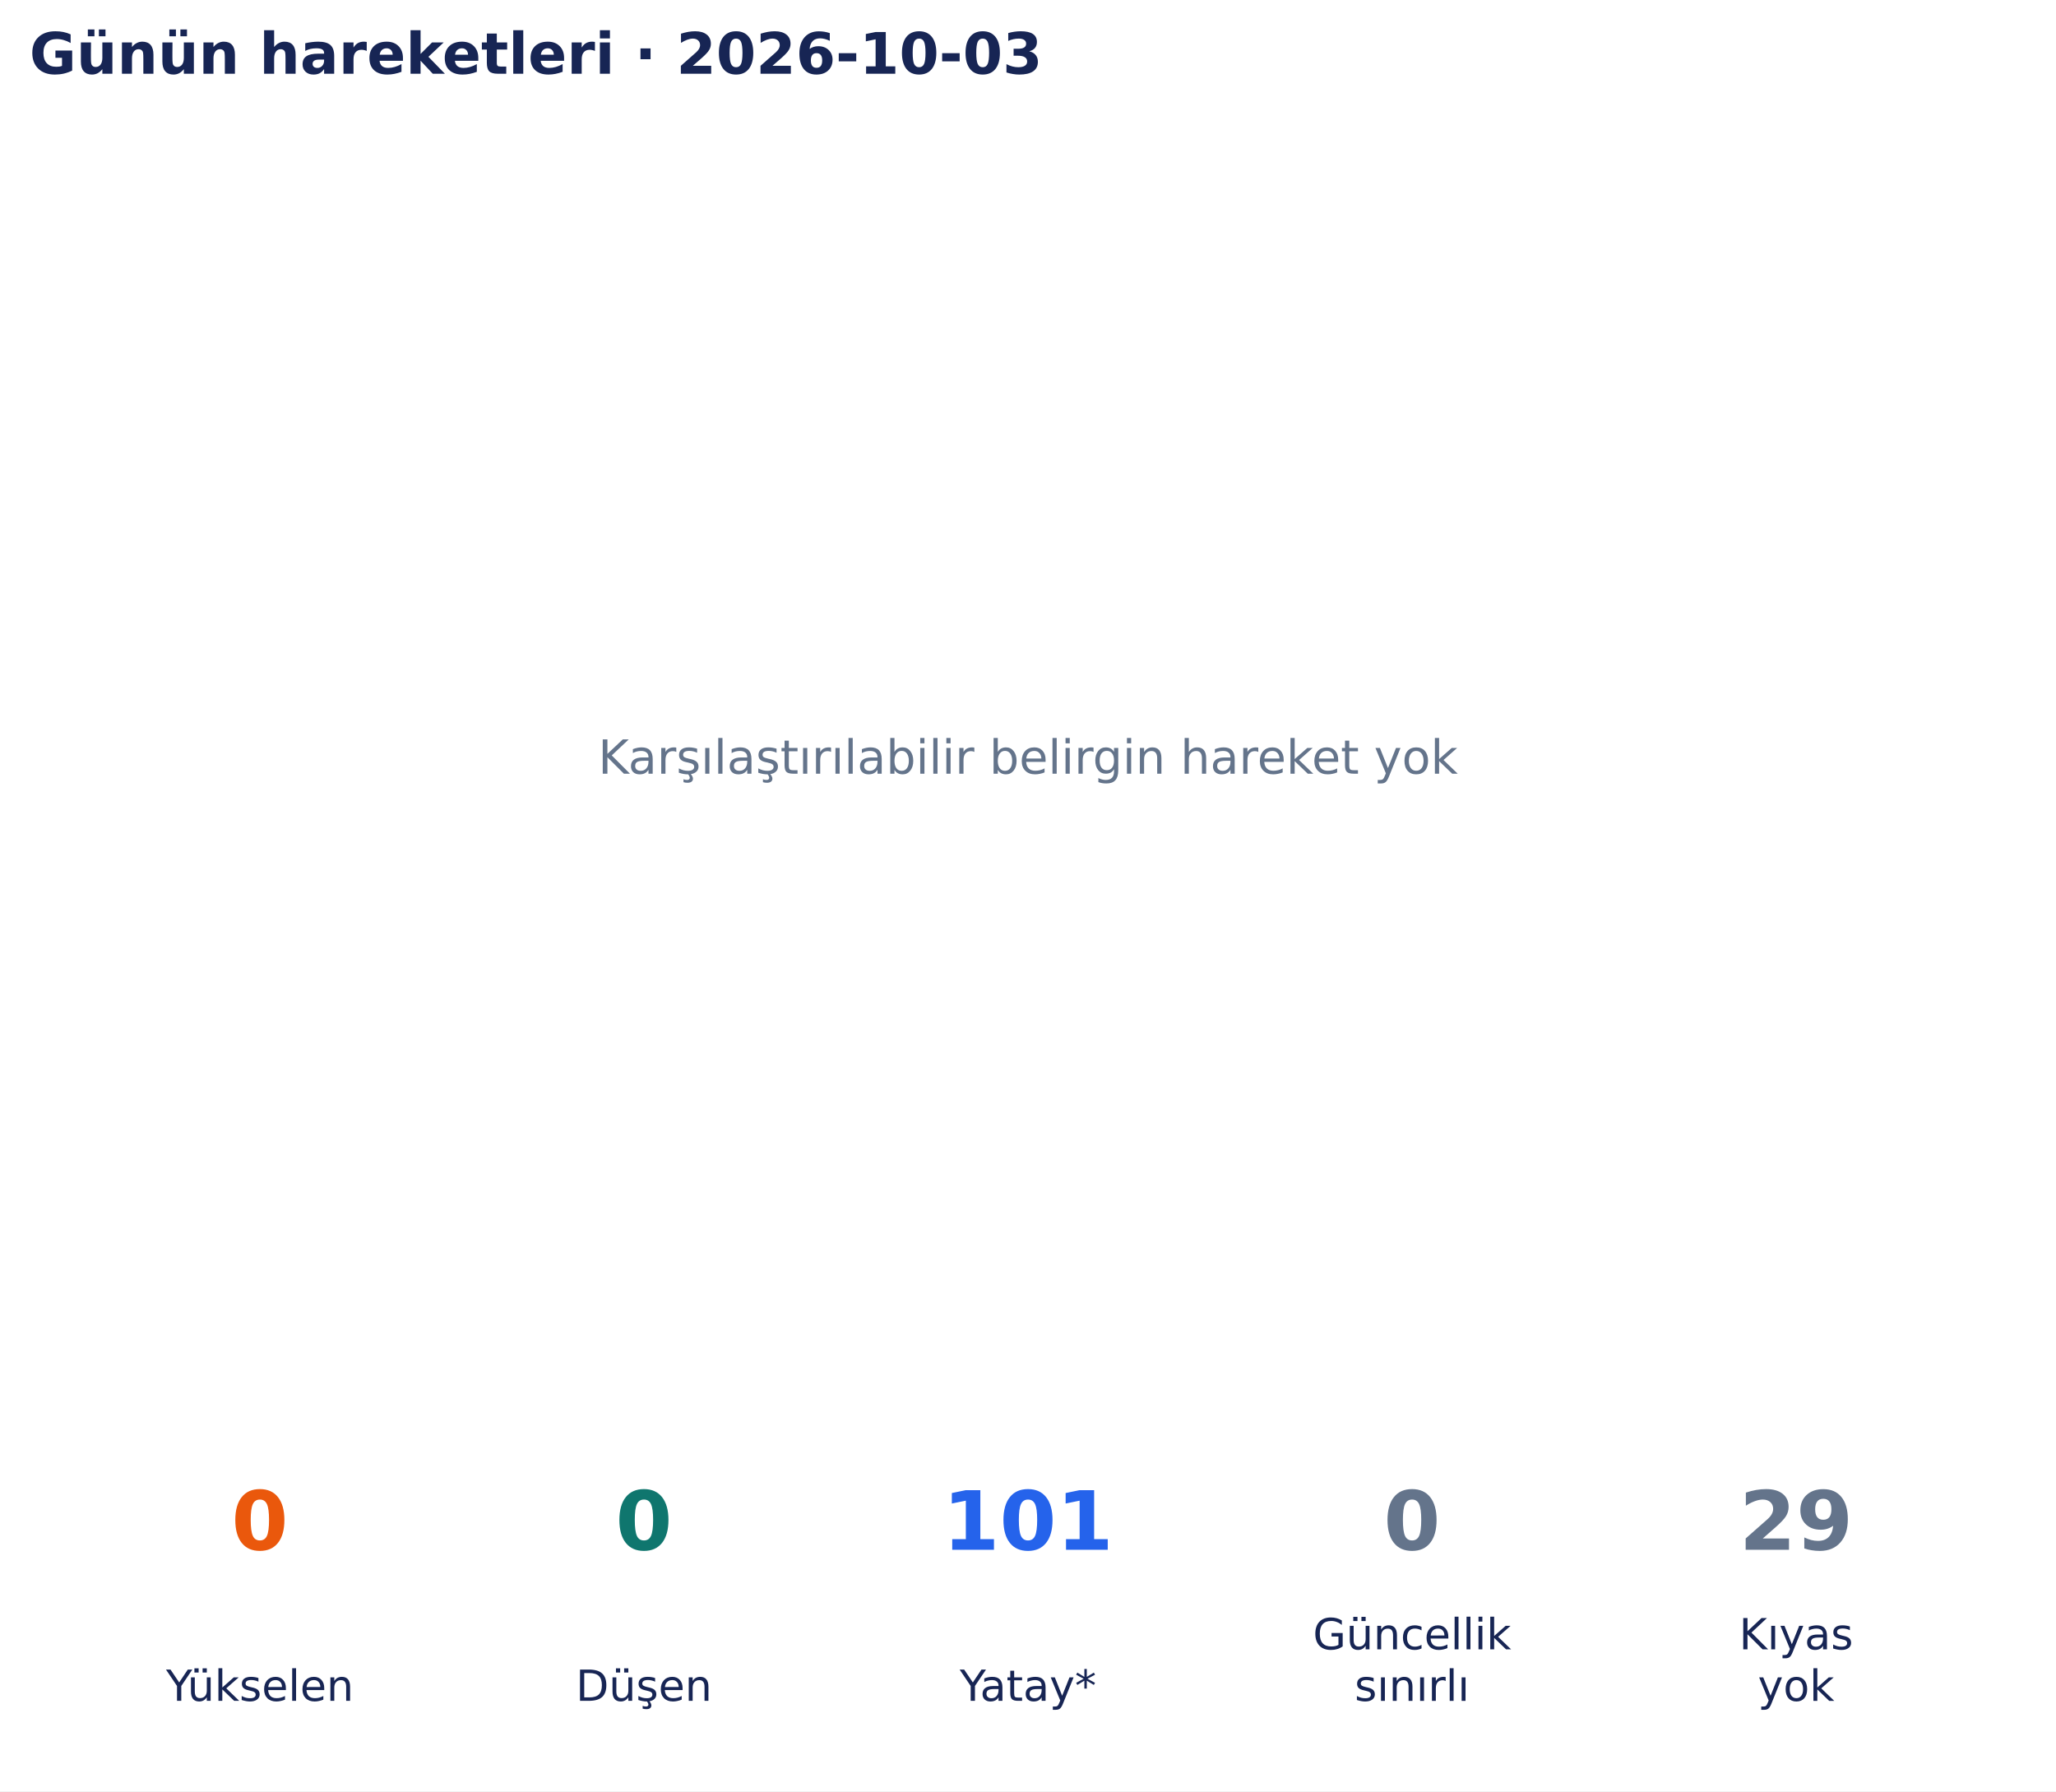
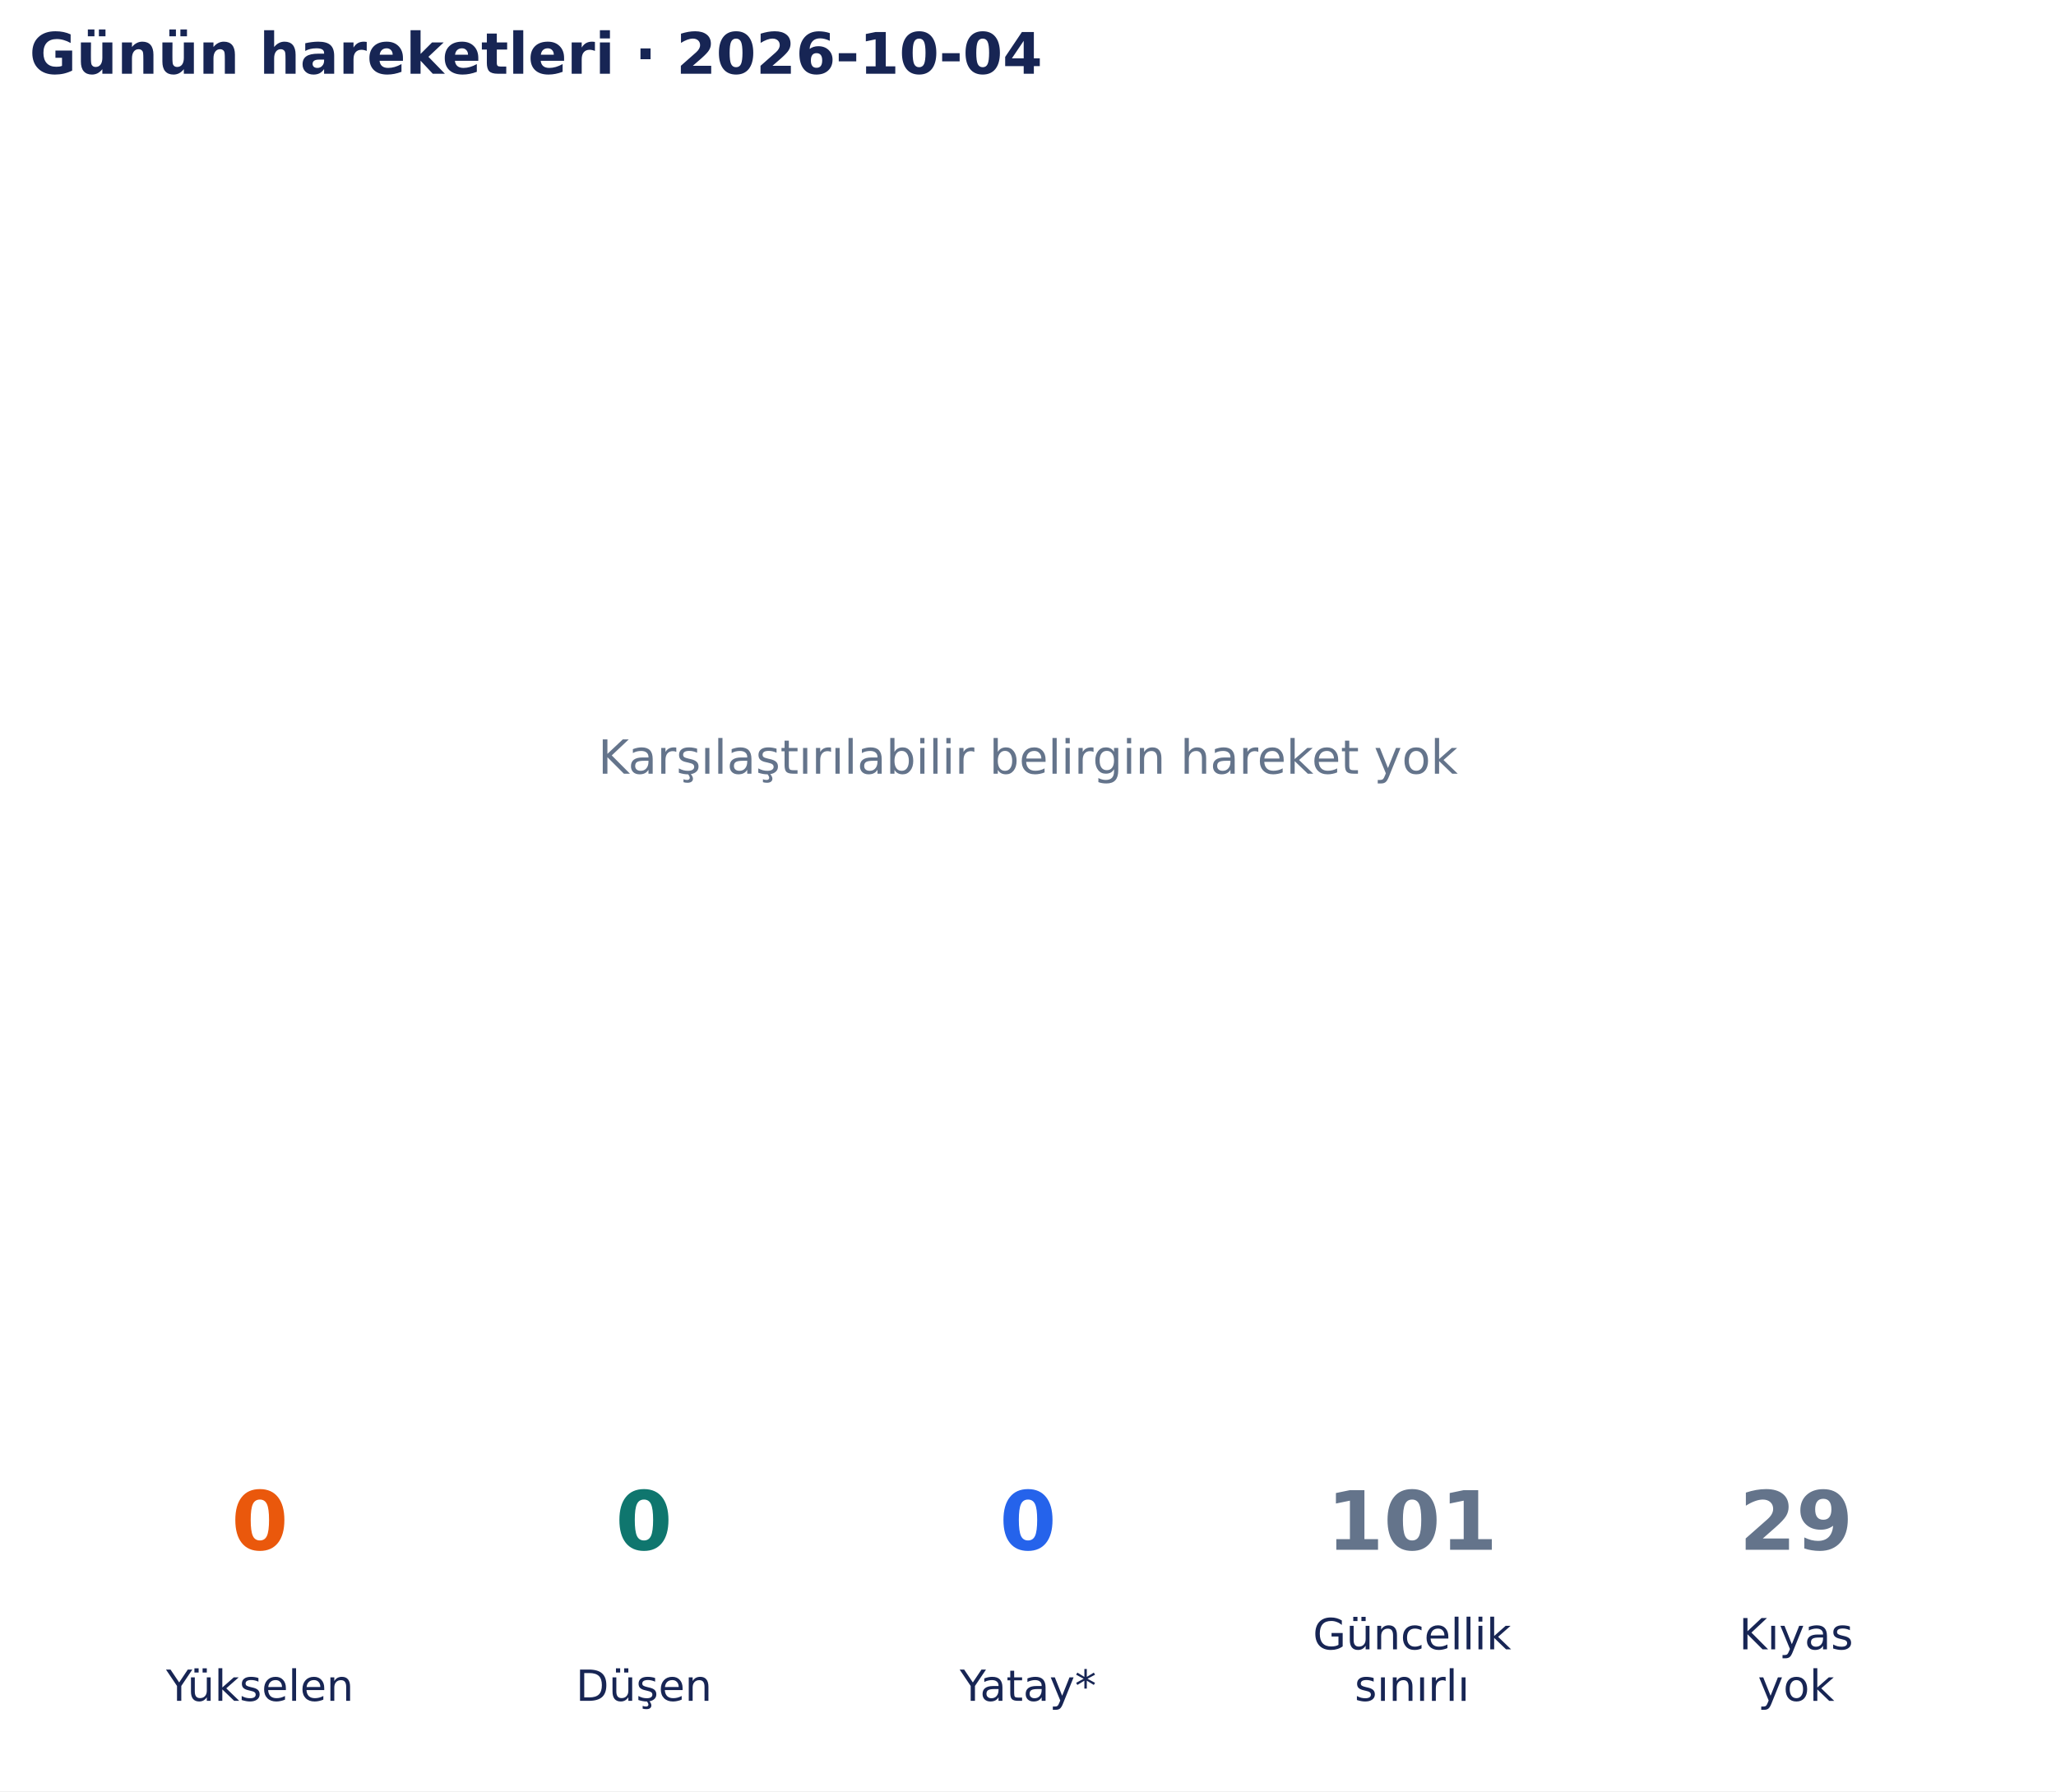
<svg xmlns="http://www.w3.org/2000/svg" width="502.9pt" height="438.135pt" viewBox="0 0 502.9 438.135" version="1.1">
  <defs>
    <style type="text/css">*{stroke-linejoin: round; stroke-linecap: butt}</style>
  </defs>
  <g id="figure_1">
    <g id="patch_1">
      <path d="M 0 438.135 L 502.9 438.135 L 502.9 0 L 0 0 z " style="fill: #ffffff" />
    </g>
    <g id="axes_1">
      <g id="text_1">
        <text style="font-size: 11.5px; font-family: 'DejaVu Sans', 'Bitstream Vera Sans', 'Computer Modern Sans Serif', 'Lucida Grande', 'Verdana', 'Geneva', 'Lucid', 'Arial', 'Helvetica', 'Avant Garde', sans-serif; text-anchor: middle; fill: #64748b" x="251.45" y="189.244" transform="rotate(-0 251.45 189.2442)">Karşılaştırılabilir belirgin hareket yok</text>
      </g>
      <g id="text_2">
-         <text style="font-weight: 700; font-size: 14px; font-family: 'DejaVu Sans', 'Bitstream Vera Sans', 'Computer Modern Sans Serif', 'Lucida Grande', 'Verdana', 'Geneva', 'Lucid', 'Arial', 'Helvetica', 'Avant Garde', sans-serif; text-anchor: start; fill: #172554" x="7.2" y="18.035" transform="rotate(-0 7.2 18.03469)">Günün hareketleri · 2026-10-03</text>
+         <text style="font-weight: 700; font-size: 14px; font-family: 'DejaVu Sans', 'Bitstream Vera Sans', 'Computer Modern Sans Serif', 'Lucida Grande', 'Verdana', 'Geneva', 'Lucid', 'Arial', 'Helvetica', 'Avant Garde', sans-serif; text-anchor: start; fill: #172554" x="7.2" y="18.035" transform="rotate(-0 7.2 18.03469)">Günün hareketleri · 2026-10-04</text>
      </g>
    </g>
    <g id="axes_2">
      <g id="text_3">
        <text style="font-weight: 700; font-size: 20px; font-family: 'DejaVu Sans', 'Bitstream Vera Sans', 'Computer Modern Sans Serif', 'Lucida Grande', 'Verdana', 'Geneva', 'Lucid', 'Arial', 'Helvetica', 'Avant Garde', sans-serif; text-anchor: middle; fill: #ea580c" x="63.565" y="379.078" transform="rotate(-0 63.56538 379.0782)">0</text>
      </g>
      <g id="text_4">
        <text style="font-size: 10.5px; font-family: 'DejaVu Sans', 'Bitstream Vera Sans', 'Computer Modern Sans Serif', 'Lucida Grande', 'Verdana', 'Geneva', 'Lucid', 'Arial', 'Helvetica', 'Avant Garde', sans-serif; text-anchor: middle; fill: #172554" x="63.565" y="416.033" transform="rotate(-0 63.56538 416.0334)">Yükselen</text>
      </g>
      <g id="text_5">
        <text style="font-weight: 700; font-size: 20px; font-family: 'DejaVu Sans', 'Bitstream Vera Sans', 'Computer Modern Sans Serif', 'Lucida Grande', 'Verdana', 'Geneva', 'Lucid', 'Arial', 'Helvetica', 'Avant Garde', sans-serif; text-anchor: middle; fill: #0f766e" x="157.508" y="379.078" transform="rotate(-0 157.5077 379.0782)">0</text>
      </g>
      <g id="text_6">
        <text style="font-size: 10.5px; font-family: 'DejaVu Sans', 'Bitstream Vera Sans', 'Computer Modern Sans Serif', 'Lucida Grande', 'Verdana', 'Geneva', 'Lucid', 'Arial', 'Helvetica', 'Avant Garde', sans-serif; text-anchor: middle; fill: #172554" x="157.508" y="416.033" transform="rotate(-0 157.5077 416.0334)">Düşen</text>
      </g>
      <g id="text_7">
-         <text style="font-weight: 700; font-size: 20px; font-family: 'DejaVu Sans', 'Bitstream Vera Sans', 'Computer Modern Sans Serif', 'Lucida Grande', 'Verdana', 'Geneva', 'Lucid', 'Arial', 'Helvetica', 'Avant Garde', sans-serif; text-anchor: middle; fill: #2563eb" x="251.45" y="379.078" transform="rotate(-0 251.45 379.0782)">101</text>
+         <text style="font-weight: 700; font-size: 20px; font-family: 'DejaVu Sans', 'Bitstream Vera Sans', 'Computer Modern Sans Serif', 'Lucida Grande', 'Verdana', 'Geneva', 'Lucid', 'Arial', 'Helvetica', 'Avant Garde', sans-serif; text-anchor: middle; fill: #2563eb" x="251.45" y="379.078" transform="rotate(-0 251.45 379.0782)">0</text>
      </g>
      <g id="text_8">
        <text style="font-size: 10.5px; font-family: 'DejaVu Sans', 'Bitstream Vera Sans', 'Computer Modern Sans Serif', 'Lucida Grande', 'Verdana', 'Geneva', 'Lucid', 'Arial', 'Helvetica', 'Avant Garde', sans-serif; text-anchor: middle; fill: #172554" x="251.45" y="416.033" transform="rotate(-0 251.45 416.0334)">Yatay*</text>
      </g>
      <g id="text_9">
-         <text style="font-weight: 700; font-size: 20px; font-family: 'DejaVu Sans', 'Bitstream Vera Sans', 'Computer Modern Sans Serif', 'Lucida Grande', 'Verdana', 'Geneva', 'Lucid', 'Arial', 'Helvetica', 'Avant Garde', sans-serif; text-anchor: middle; fill: #64748b" x="345.392" y="379.078" transform="rotate(-0 345.3923 379.0782)">0</text>
+         <text style="font-weight: 700; font-size: 20px; font-family: 'DejaVu Sans', 'Bitstream Vera Sans', 'Computer Modern Sans Serif', 'Lucida Grande', 'Verdana', 'Geneva', 'Lucid', 'Arial', 'Helvetica', 'Avant Garde', sans-serif; text-anchor: middle; fill: #64748b" x="345.392" y="379.078" transform="rotate(-0 345.3923 379.0782)">101</text>
      </g>
      <g id="text_10">
        <text style="font-size: 10.5px; font-family: 'DejaVu Sans', 'Bitstream Vera Sans', 'Computer Modern Sans Serif', 'Lucida Grande', 'Verdana', 'Geneva', 'Lucid', 'Arial', 'Helvetica', 'Avant Garde', sans-serif; fill: #172554" transform="translate(321.1373 403.4305)">Güncellik</text>
        <text style="font-size: 10.5px; font-family: 'DejaVu Sans', 'Bitstream Vera Sans', 'Computer Modern Sans Serif', 'Lucida Grande', 'Verdana', 'Geneva', 'Lucid', 'Arial', 'Helvetica', 'Avant Garde', sans-serif; fill: #172554" transform="translate(331.3379 416.0334)">sınırlı</text>
      </g>
      <g id="text_11">
        <text style="font-weight: 700; font-size: 20px; font-family: 'DejaVu Sans', 'Bitstream Vera Sans', 'Computer Modern Sans Serif', 'Lucida Grande', 'Verdana', 'Geneva', 'Lucid', 'Arial', 'Helvetica', 'Avant Garde', sans-serif; text-anchor: middle; fill: #64748b" x="439.335" y="379.078" transform="rotate(-0 439.3346 379.0782)">29</text>
      </g>
      <g id="text_12">
        <text style="font-size: 10.5px; font-family: 'DejaVu Sans', 'Bitstream Vera Sans', 'Computer Modern Sans Serif', 'Lucida Grande', 'Verdana', 'Geneva', 'Lucid', 'Arial', 'Helvetica', 'Avant Garde', sans-serif; fill: #172554" transform="translate(425.3737 403.4305)">Kıyas</text>
        <text style="font-size: 10.5px; font-family: 'DejaVu Sans', 'Bitstream Vera Sans', 'Computer Modern Sans Serif', 'Lucida Grande', 'Verdana', 'Geneva', 'Lucid', 'Arial', 'Helvetica', 'Avant Garde', sans-serif; fill: #172554" transform="translate(429.9749 416.0334)">yok</text>
      </g>
    </g>
  </g>
</svg>
